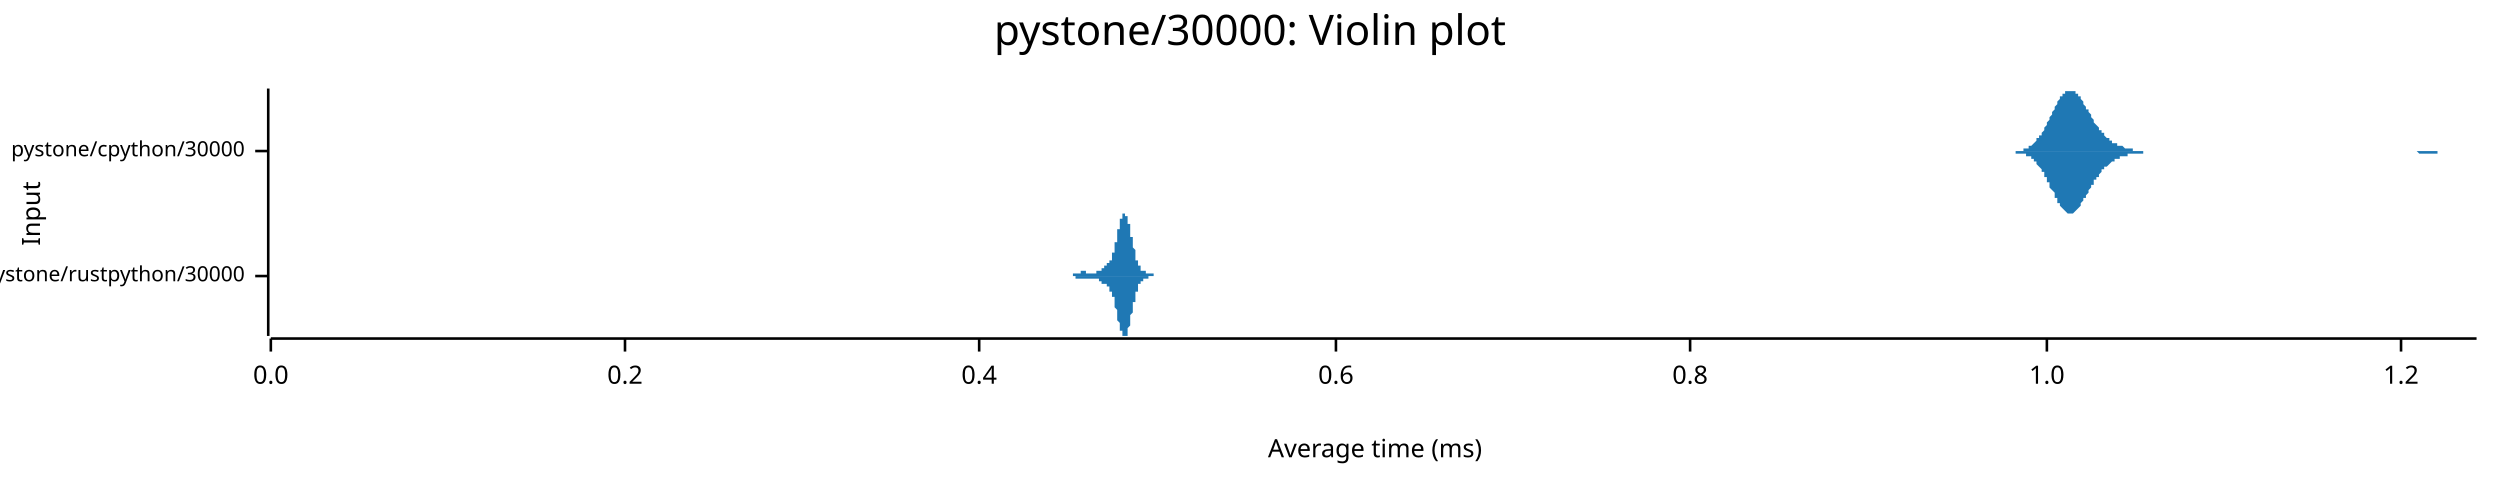
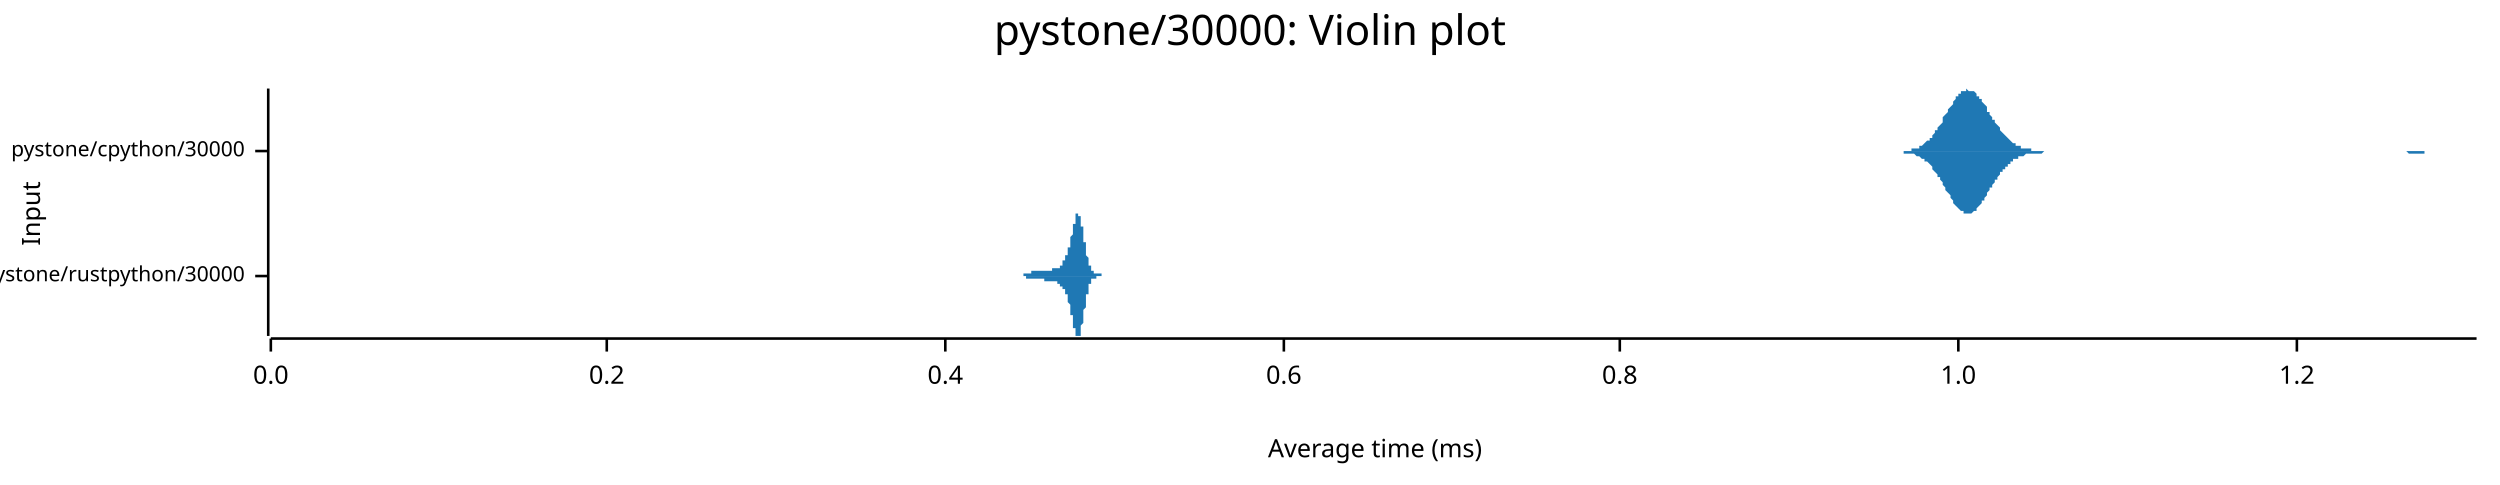
<svg xmlns="http://www.w3.org/2000/svg" width="960" height="186" viewBox="0 0 960 186">
  <text x="480" y="5" dy="0.76em" text-anchor="middle" font-family="sans-serif" font-size="16.129" opacity="1" fill="#000000">
pystone/30000: Violin plot
</text>
  <text x="8" y="82" dy="0.76em" text-anchor="middle" font-family="sans-serif" font-size="9.677" opacity="1" fill="#000000" transform="rotate(270, 8, 82)">
Input
</text>
  <text x="528" y="178" dy="-0.5ex" text-anchor="middle" font-family="sans-serif" font-size="9.677" opacity="1" fill="#000000">
Average time (ms)
</text>
  <polyline fill="none" opacity="1" stroke="#000000" stroke-width="1" points="103,34 103,129 " />
  <text x="94" y="106" dy="0.5ex" text-anchor="end" font-family="sans-serif" font-size="8.065" opacity="1" fill="#000000">
pystone/rustpython/30000
</text>
  <polyline fill="none" opacity="1" stroke="#000000" stroke-width="1" points="98,106 103,106 " />
  <text x="94" y="58" dy="0.5ex" text-anchor="end" font-family="sans-serif" font-size="8.065" opacity="1" fill="#000000">
pystone/cpython/30000
</text>
  <polyline fill="none" opacity="1" stroke="#000000" stroke-width="1" points="98,58 103,58 " />
  <polyline fill="none" opacity="1" stroke="#000000" stroke-width="1" points="104,130 951,130 " />
  <text x="104" y="140" dy="0.76em" text-anchor="middle" font-family="sans-serif" font-size="9.677" opacity="1" fill="#000000">
0.0
</text>
  <polyline fill="none" opacity="1" stroke="#000000" stroke-width="1" points="104,130 104,135 " />
-   <text x="240" y="140" dy="0.76em" text-anchor="middle" font-family="sans-serif" font-size="9.677" opacity="1" fill="#000000">
+   <text x="233" y="140" dy="0.76em" text-anchor="middle" font-family="sans-serif" font-size="9.677" opacity="1" fill="#000000">
0.2
</text>
-   <polyline fill="none" opacity="1" stroke="#000000" stroke-width="1" points="240,130 240,135 " />
-   <text x="376" y="140" dy="0.76em" text-anchor="middle" font-family="sans-serif" font-size="9.677" opacity="1" fill="#000000">
+   <polyline fill="none" opacity="1" stroke="#000000" stroke-width="1" points="233,130 233,135 " />
+   <text x="363" y="140" dy="0.76em" text-anchor="middle" font-family="sans-serif" font-size="9.677" opacity="1" fill="#000000">
0.4
</text>
-   <polyline fill="none" opacity="1" stroke="#000000" stroke-width="1" points="376,130 376,135 " />
-   <text x="513" y="140" dy="0.76em" text-anchor="middle" font-family="sans-serif" font-size="9.677" opacity="1" fill="#000000">
+   <polyline fill="none" opacity="1" stroke="#000000" stroke-width="1" points="363,130 363,135 " />
+   <text x="493" y="140" dy="0.76em" text-anchor="middle" font-family="sans-serif" font-size="9.677" opacity="1" fill="#000000">
0.6
</text>
-   <polyline fill="none" opacity="1" stroke="#000000" stroke-width="1" points="513,130 513,135 " />
-   <text x="649" y="140" dy="0.76em" text-anchor="middle" font-family="sans-serif" font-size="9.677" opacity="1" fill="#000000">
+   <polyline fill="none" opacity="1" stroke="#000000" stroke-width="1" points="493,130 493,135 " />
+   <text x="622" y="140" dy="0.76em" text-anchor="middle" font-family="sans-serif" font-size="9.677" opacity="1" fill="#000000">
0.8
</text>
-   <polyline fill="none" opacity="1" stroke="#000000" stroke-width="1" points="649,130 649,135 " />
-   <text x="786" y="140" dy="0.76em" text-anchor="middle" font-family="sans-serif" font-size="9.677" opacity="1" fill="#000000">
+   <polyline fill="none" opacity="1" stroke="#000000" stroke-width="1" points="622,130 622,135 " />
+   <text x="752" y="140" dy="0.76em" text-anchor="middle" font-family="sans-serif" font-size="9.677" opacity="1" fill="#000000">
1.0
</text>
-   <polyline fill="none" opacity="1" stroke="#000000" stroke-width="1" points="786,130 786,135 " />
-   <text x="922" y="140" dy="0.76em" text-anchor="middle" font-family="sans-serif" font-size="9.677" opacity="1" fill="#000000">
+   <polyline fill="none" opacity="1" stroke="#000000" stroke-width="1" points="752,130 752,135 " />
+   <text x="882" y="140" dy="0.76em" text-anchor="middle" font-family="sans-serif" font-size="9.677" opacity="1" fill="#000000">
1.2
</text>
-   <polyline fill="none" opacity="1" stroke="#000000" stroke-width="1" points="922,130 922,135 " />
-   <polygon opacity="1" fill="#1F78B4" points="409,106 409,106 409,106 409,106 409,106 410,106 410,106 410,106 410,106 410,106 410,106 410,106 410,106 410,106 410,106 410,106 410,106 410,106 410,106 411,106 411,106 411,106 411,106 411,106 411,106 411,106 411,106 411,106 411,106 411,106 411,106 411,106 412,106 412,106 412,106 412,105 412,105 412,105 412,105 412,105 412,105 412,105 412,105 412,105 412,105 412,105 413,105 413,105 413,105 413,105 413,105 413,105 413,105 413,105 413,105 413,105 413,105 413,105 413,105 413,105 414,105 414,105 414,105 414,105 414,105 414,105 414,105 414,105 414,105 414,105 414,105 414,105 414,105 415,105 415,104 415,104 415,104 415,104 415,104 415,104 415,104 415,104 415,104 415,104 415,104 415,104 415,104 416,104 416,104 416,104 416,104 416,104 416,104 416,104 416,104 416,104 416,104 416,104 416,104 416,104 416,104 417,104 417,104 417,105 417,105 417,105 417,105 417,105 417,105 417,105 417,105 417,105 417,105 417,105 418,105 418,105 418,105 418,105 418,105 418,105 418,105 418,105 418,105 418,105 418,105 418,105 418,105 418,105 419,105 419,105 419,105 419,105 419,105 419,105 419,105 419,105 419,105 419,105 419,105 419,105 419,105 420,105 420,105 420,105 420,105 420,105 420,105 420,105 420,105 420,105 420,105 420,105 420,105 420,105 420,105 421,105 421,105 421,104 421,104 421,104 421,104 421,104 421,104 421,104 421,104 421,104 421,104 421,104 421,104 422,104 422,104 422,104 422,104 422,104 422,104 422,104 422,104 422,104 422,104 422,104 422,104 422,104 423,104 423,104 423,103 423,103 423,103 423,103 423,103 423,103 423,103 423,103 423,103 423,103 423,103 423,103 424,103 424,103 424,103 424,103 424,103 424,103 424,103 424,103 424,102 424,102 424,102 424,102 424,102 424,102 425,102 425,102 425,102 425,102 425,102 425,102 425,102 425,102 425,102 425,102 425,102 425,102 425,101 426,101 426,101 426,101 426,101 426,101 426,101 426,101 426,101 426,101 426,100 426,100 426,100 426,100 426,100 427,100 427,100 427,99 427,99 427,99 427,99 427,99 427,99 427,98 427,98 427,98 427,98 427,97 428,97 428,97 428,97 428,96 428,96 428,96 428,95 428,95 428,95 428,94 428,94 428,94 428,93 428,93 429,93 429,92 429,92 429,92 429,91 429,91 429,91 429,90 429,90 429,90 429,89 429,89 429,88 429,88 430,88 430,87 430,87 430,87 430,86 430,86 430,86 430,86 430,85 430,85 430,85 430,84 430,84 431,84 431,84 431,84 431,83 431,83 431,83 431,83 431,83 431,83 431,82 431,82 431,82 431,82 431,82 432,82 432,82 432,82 432,82 432,82 432,82 432,82 432,82 432,82 432,82 432,82 432,82 432,83 433,83 433,83 433,83 433,83 433,83 433,84 433,84 433,84 433,84 433,85 433,85 433,85 433,85 433,86 434,86 434,86 434,87 434,87 434,87 434,88 434,88 434,88 434,89 434,89 434,89 434,90 434,90 434,91 435,91 435,91 435,92 435,92 435,93 435,93 435,93 435,94 435,94 435,94 435,95 435,95 435,95 436,96 436,96 436,96 436,97 436,97 436,97 436,98 436,98 436,98 436,99 436,99 436,99 436,99 436,100 437,100 437,100 437,100 437,101 437,101 437,101 437,101 437,101 437,102 437,102 437,102 437,102 437,102 437,102 438,102 438,103 438,103 438,103 438,103 438,103 438,103 438,103 438,103 438,103 438,103 438,103 438,104 439,104 439,104 439,104 439,104 439,104 439,104 439,104 439,104 439,104 439,104 439,104 439,104 439,104 439,104 440,104 440,104 440,104 440,104 440,104 440,105 440,105 440,105 440,105 440,105 440,105 440,105 440,105 441,105 441,105 441,105 441,105 441,105 441,105 441,105 441,105 441,105 441,105 441,105 441,105 441,105 441,105 442,105 442,105 442,105 442,105 442,105 442,105 442,105 442,105 442,105 442,105 442,105 442,105 442,105 442,105 443,105 443,105 443,106 443,106 443,106 443,106 443,106 443,106 443,106 443,106 443,106 443,106 443,106 444,106 444,106 444,106 444,106 444,106 444,106 444,106 444,106 444,106 444,106 444,106 444,106 444,106 444,106 445,106 445,106 445,106 445,106 445,106 445,106 445,106 445,106 445,106 445,106 445,106 445,106 445,106 445,106 446,106 446,106 446,106 446,106 446,106 409,106 " />
-   <polygon opacity="1" fill="#1F78B4" points="409,106 409,106 409,106 409,106 409,106 410,106 410,106 410,106 410,106 410,106 410,106 410,106 410,106 410,106 410,106 410,106 410,106 410,106 410,106 411,106 411,106 411,106 411,106 411,106 411,106 411,106 411,106 411,106 411,106 411,106 411,106 411,106 412,106 412,106 412,106 412,106 412,106 412,106 412,106 412,106 412,106 412,106 412,106 412,106 412,106 412,106 413,106 413,106 413,106 413,106 413,106 413,106 413,106 413,106 413,106 413,107 413,107 413,107 413,107 413,107 414,107 414,107 414,107 414,107 414,107 414,107 414,107 414,107 414,107 414,107 414,107 414,107 414,107 415,107 415,107 415,107 415,107 415,107 415,107 415,107 415,107 415,107 415,107 415,107 415,107 415,107 415,107 416,107 416,107 416,107 416,107 416,107 416,107 416,107 416,107 416,107 416,107 416,107 416,107 416,107 416,107 417,107 417,107 417,107 417,107 417,107 417,107 417,107 417,107 417,107 417,107 417,107 417,107 417,107 418,107 418,107 418,107 418,107 418,107 418,107 418,107 418,107 418,107 418,107 418,107 418,107 418,107 418,107 419,107 419,107 419,107 419,107 419,107 419,107 419,107 419,107 419,107 419,107 419,107 419,107 419,107 420,107 420,107 420,107 420,107 420,107 420,107 420,107 420,107 420,107 420,107 420,107 420,107 420,107 420,107 421,107 421,107 421,107 421,107 421,107 421,107 421,107 421,107 421,107 421,107 421,107 421,107 421,107 421,107 422,107 422,107 422,107 422,107 422,108 422,108 422,108 422,108 422,108 422,108 422,108 422,108 422,108 423,108 423,108 423,108 423,108 423,108 423,108 423,108 423,108 423,108 423,108 423,108 423,108 423,109 423,109 424,109 424,109 424,109 424,109 424,109 424,109 424,109 424,109 424,109 424,109 424,109 424,109 424,109 424,109 425,109 425,109 425,109 425,109 425,110 425,110 425,110 425,110 425,110 425,110 425,110 425,110 425,110 426,110 426,110 426,110 426,110 426,110 426,111 426,111 426,111 426,111 426,111 426,111 426,111 426,111 426,112 427,112 427,112 427,112 427,112 427,112 427,113 427,113 427,113 427,113 427,113 427,114 427,114 427,114 428,114 428,115 428,115 428,115 428,116 428,116 428,116 428,116 428,117 428,117 428,117 428,118 428,118 428,118 429,119 429,119 429,119 429,120 429,120 429,121 429,121 429,121 429,122 429,122 429,122 429,123 429,123 429,123 430,124 430,124 430,124 430,125 430,125 430,125 430,126 430,126 430,126 430,126 430,127 430,127 430,127 431,127 431,128 431,128 431,128 431,128 431,128 431,129 431,129 431,129 431,129 431,129 431,129 431,129 431,129 432,129 432,129 432,129 432,129 432,129 432,129 432,129 432,129 432,129 432,129 432,129 432,129 432,129 433,129 433,129 433,128 433,128 433,128 433,128 433,128 433,127 433,127 433,127 433,127 433,126 433,126 433,126 434,125 434,125 434,125 434,125 434,124 434,124 434,123 434,123 434,123 434,122 434,122 434,122 434,121 434,121 435,120 435,120 435,120 435,119 435,119 435,119 435,118 435,118 435,117 435,117 435,117 435,116 435,116 436,116 436,115 436,115 436,115 436,114 436,114 436,114 436,113 436,113 436,113 436,113 436,112 436,112 436,112 437,112 437,111 437,111 437,111 437,111 437,111 437,110 437,110 437,110 437,110 437,110 437,110 437,109 437,109 438,109 438,109 438,109 438,109 438,109 438,109 438,108 438,108 438,108 438,108 438,108 438,108 438,108 439,108 439,108 439,108 439,108 439,108 439,108 439,108 439,107 439,107 439,107 439,107 439,107 439,107 439,107 440,107 440,107 440,107 440,107 440,107 440,107 440,107 440,107 440,107 440,107 440,107 440,107 440,107 441,107 441,107 441,107 441,107 441,107 441,107 441,107 441,107 441,106 441,106 441,106 441,106 441,106 441,106 442,106 442,106 442,106 442,106 442,106 442,106 442,106 442,106 442,106 442,106 442,106 442,106 442,106 442,106 443,106 443,106 443,106 443,106 443,106 443,106 443,106 443,106 443,106 443,106 443,106 443,106 443,106 444,106 444,106 444,106 444,106 444,106 444,106 444,106 444,106 444,106 444,106 444,106 444,106 444,106 444,106 445,106 445,106 445,106 445,106 445,106 445,106 445,106 445,106 445,106 445,106 445,106 445,106 445,106 445,106 446,106 446,106 446,106 446,106 446,106 409,106 " />
-   <polygon opacity="1" fill="#1F78B4" points="770,58 770,58 771,58 771,58 772,58 772,58 772,58 773,58 773,58 773,58 774,58 774,58 774,58 775,58 775,58 776,58 776,58 776,58 777,58 777,57 777,57 778,57 778,57 778,57 779,57 779,56 780,56 780,56 780,56 781,55 781,55 781,55 782,54 782,54 782,53 783,53 783,52 784,52 784,51 784,51 785,50 785,50 785,49 786,48 786,48 786,47 787,46 787,45 787,45 788,44 788,43 789,42 789,42 789,41 790,40 790,40 790,39 791,38 791,38 791,37 792,37 792,36 793,36 793,35 793,35 794,35 794,35 794,35 795,35 795,34 795,35 796,35 796,35 797,35 797,35 797,36 798,36 798,36 798,37 799,37 799,38 799,38 800,39 800,40 800,40 801,41 801,42 802,42 802,43 802,43 803,44 803,45 803,45 804,46 804,47 804,47 805,48 805,48 806,49 806,49 806,50 807,50 807,51 807,51 808,51 808,52 808,52 809,53 809,53 810,53 810,53 810,54 811,54 811,54 811,55 812,55 812,55 812,55 813,55 813,56 814,56 814,56 814,56 815,56 815,56 815,56 816,57 816,57 816,57 817,57 817,57 817,57 818,57 818,57 819,57 819,57 819,58 820,58 820,58 820,58 821,58 821,58 821,58 822,58 822,58 823,58 823,58 823,58 824,58 824,58 824,58 825,58 825,58 825,58 826,58 826,58 827,58 827,58 827,58 828,58 828,58 828,58 829,58 829,58 829,58 830,58 830,58 830,58 831,58 831,58 832,58 832,58 832,58 833,58 833,58 833,58 834,58 834,58 834,58 835,58 835,58 836,58 836,58 836,58 837,58 837,58 837,58 838,58 838,58 838,58 839,58 839,58 840,58 840,58 840,58 841,58 841,58 841,58 842,58 842,58 842,58 843,58 843,58 844,58 844,58 844,58 845,58 845,58 845,58 846,58 846,58 846,58 847,58 847,58 847,58 848,58 848,58 849,58 849,58 849,58 850,58 850,58 850,58 851,58 851,58 851,58 852,58 852,58 853,58 853,58 853,58 854,58 854,58 854,58 855,58 855,58 855,58 856,58 856,58 857,58 857,58 857,58 858,58 858,58 858,58 859,58 859,58 859,58 860,58 860,58 860,58 861,58 861,58 862,58 862,58 862,58 863,58 863,58 863,58 864,58 864,58 864,58 865,58 865,58 866,58 866,58 866,58 867,58 867,58 867,58 868,58 868,58 868,58 869,58 869,58 870,58 870,58 870,58 871,58 871,58 871,58 872,58 872,58 872,58 873,58 873,58 874,58 874,58 874,58 875,58 875,58 875,58 876,58 876,58 876,58 877,58 877,58 877,58 878,58 878,58 879,58 879,58 879,58 880,58 880,58 880,58 881,58 881,58 881,58 882,58 882,58 883,58 883,58 883,58 884,58 884,58 884,58 885,58 885,58 885,58 886,58 886,58 887,58 887,58 887,58 888,58 888,58 888,58 889,58 889,58 889,58 890,58 890,58 890,58 891,58 891,58 892,58 892,58 892,58 893,58 893,58 893,58 894,58 894,58 894,58 895,58 895,58 896,58 896,58 896,58 897,58 897,58 897,58 898,58 898,58 898,58 899,58 899,58 900,58 900,58 900,58 901,58 901,58 901,58 902,58 902,58 902,58 903,58 903,58 904,58 904,58 904,58 905,58 905,58 905,58 906,58 906,58 906,58 907,58 907,58 907,58 908,58 908,58 909,58 909,58 909,58 910,58 910,58 910,58 911,58 911,58 911,58 912,58 912,58 913,58 913,58 913,58 914,58 914,58 914,58 915,58 915,58 915,58 916,58 916,58 917,58 917,58 917,58 918,58 918,58 918,58 919,58 919,58 919,58 920,58 920,58 920,58 921,58 921,58 922,58 922,58 922,58 923,58 923,58 923,58 924,58 924,58 924,58 925,58 925,58 926,58 926,58 926,58 927,58 927,58 927,58 928,58 928,58 928,58 929,58 929,58 930,58 930,58 930,58 931,58 931,58 931,58 932,58 932,58 932,58 933,58 933,58 934,58 934,58 934,58 935,58 935,58 935,58 936,58 936,58 936,58 937,58 937,58 937,58 938,58 938,58 939,58 939,58 939,58 940,58 940,58 940,58 941,58 941,58 941,58 942,58 942,58 943,58 943,58 943,58 944,58 944,58 944,58 945,58 945,58 945,58 946,58 946,58 947,58 947,58 947,58 948,58 948,58 948,58 949,58 949,58 949,58 950,58 950,58 951,58 951,58 770,58 " />
-   <polygon opacity="1" fill="#1F78B4" points="770,58 770,58 771,58 771,58 772,58 772,58 772,58 773,58 773,58 773,58 774,58 774,58 774,59 775,59 775,59 776,59 776,59 776,59 777,59 777,59 777,59 778,59 778,59 778,60 779,60 779,60 780,60 780,61 780,61 781,61 781,61 781,62 782,62 782,63 782,63 783,64 783,64 784,65 784,65 784,66 785,66 785,67 785,68 786,68 786,69 786,70 787,70 787,71 787,72 788,73 788,73 789,74 789,75 789,76 790,76 790,77 790,78 791,78 791,79 791,79 792,80 792,80 793,81 793,81 793,81 794,82 794,82 794,82 795,82 795,82 795,82 796,82 796,82 797,81 797,81 797,81 798,80 798,80 798,80 799,79 799,79 799,78 800,77 800,77 800,76 801,76 801,75 802,74 802,74 802,73 803,72 803,72 803,71 804,71 804,70 804,69 805,69 805,68 806,68 806,67 806,67 807,66 807,66 807,65 808,65 808,65 808,64 809,64 809,64 810,63 810,63 810,63 811,62 811,62 811,62 812,62 812,62 812,61 813,61 813,61 814,61 814,61 814,60 815,60 815,60 815,60 816,60 816,60 816,60 817,60 817,59 817,59 818,59 818,59 819,59 819,59 819,59 820,59 820,59 820,59 821,59 821,59 821,59 822,59 822,59 823,59 823,58 823,58 824,58 824,58 824,58 825,58 825,58 825,58 826,58 826,58 827,58 827,58 827,58 828,58 828,58 828,58 829,58 829,58 829,58 830,58 830,58 830,58 831,58 831,58 832,58 832,58 832,58 833,58 833,58 833,58 834,58 834,58 834,58 835,58 835,58 836,58 836,58 836,58 837,58 837,58 837,58 838,58 838,58 838,58 839,58 839,58 840,58 840,58 840,58 841,58 841,58 841,58 842,58 842,58 842,58 843,58 843,58 844,58 844,58 844,58 845,58 845,58 845,58 846,58 846,58 846,58 847,58 847,58 847,58 848,58 848,58 849,58 849,58 849,58 850,58 850,58 850,58 851,58 851,58 851,58 852,58 852,58 853,58 853,58 853,58 854,58 854,58 854,58 855,58 855,58 855,58 856,58 856,58 857,58 857,58 857,58 858,58 858,58 858,58 859,58 859,58 859,58 860,58 860,58 860,58 861,58 861,58 862,58 862,58 862,58 863,58 863,58 863,58 864,58 864,58 864,58 865,58 865,58 866,58 866,58 866,58 867,58 867,58 867,58 868,58 868,58 868,58 869,58 869,58 870,58 870,58 870,58 871,58 871,58 871,58 872,58 872,58 872,58 873,58 873,58 874,58 874,58 874,58 875,58 875,58 875,58 876,58 876,58 876,58 877,58 877,58 877,58 878,58 878,58 879,58 879,58 879,58 880,58 880,58 880,58 881,58 881,58 881,58 882,58 882,58 883,58 883,58 883,58 884,58 884,58 884,58 885,58 885,58 885,58 886,58 886,58 887,58 887,58 887,58 888,58 888,58 888,58 889,58 889,58 889,58 890,58 890,58 890,58 891,58 891,58 892,58 892,58 892,58 893,58 893,58 893,58 894,58 894,58 894,58 895,58 895,58 896,58 896,58 896,58 897,58 897,58 897,58 898,58 898,58 898,58 899,58 899,58 900,58 900,58 900,58 901,58 901,58 901,58 902,58 902,58 902,58 903,58 903,58 904,58 904,58 904,58 905,58 905,58 905,58 906,58 906,58 906,58 907,58 907,58 907,58 908,58 908,58 909,58 909,58 909,58 910,58 910,58 910,58 911,58 911,58 911,58 912,58 912,58 913,58 913,58 913,58 914,58 914,58 914,58 915,58 915,58 915,58 916,58 916,58 917,58 917,58 917,58 918,58 918,58 918,58 919,58 919,58 919,58 920,58 920,58 920,58 921,58 921,58 922,58 922,58 922,58 923,58 923,58 923,58 924,58 924,58 924,58 925,58 925,58 926,58 926,58 926,58 927,58 927,58 927,58 928,58 928,58 928,58 929,59 929,59 930,59 930,59 930,59 931,59 931,59 931,59 932,59 932,59 932,59 933,59 933,59 934,59 934,59 934,59 935,59 935,59 935,59 936,59 936,58 936,58 937,58 937,58 937,58 938,58 938,58 939,58 939,58 939,58 940,58 940,58 940,58 941,58 941,58 941,58 942,58 942,58 943,58 943,58 943,58 944,58 944,58 944,58 945,58 945,58 945,58 946,58 946,58 947,58 947,58 947,58 948,58 948,58 948,58 949,58 949,58 949,58 950,58 950,58 951,58 951,58 770,58 " />
+   <polyline fill="none" opacity="1" stroke="#000000" stroke-width="1" points="882,130 882,135 " />
+   <polygon opacity="1" fill="#1F78B4" points="389,106 389,106 389,106 389,106 389,106 389,106 390,106 390,106 390,106 390,106 390,106 390,106 390,106 390,106 390,106 390,106 390,106 390,106 390,106 391,106 391,106 391,106 391,106 391,106 391,106 391,106 391,106 391,106 391,106 391,106 391,106 391,106 392,106 392,106 392,106 392,106 392,106 392,106 392,106 392,106 392,106 392,106 392,106 392,106 392,106 393,106 393,106 393,105 393,105 393,105 393,105 393,105 393,105 393,105 393,105 393,105 393,105 393,105 393,105 394,105 394,105 394,105 394,105 394,105 394,105 394,105 394,105 394,105 394,105 394,105 394,105 394,105 395,105 395,105 395,105 395,105 395,105 395,105 395,105 395,105 395,105 395,105 395,105 395,105 395,105 396,105 396,105 396,105 396,104 396,104 396,104 396,104 396,104 396,104 396,104 396,104 396,104 396,104 397,104 397,104 397,104 397,104 397,104 397,104 397,104 397,104 397,104 397,104 397,104 397,104 397,104 398,104 398,104 398,104 398,104 398,104 398,104 398,104 398,104 398,104 398,104 398,104 398,104 398,104 399,104 399,104 399,104 399,104 399,104 399,104 399,104 399,104 399,104 399,104 399,104 399,104 399,104 400,104 400,104 400,104 400,104 400,104 400,104 400,104 400,104 400,104 400,104 400,104 400,104 400,104 400,104 401,104 401,104 401,104 401,104 401,104 401,104 401,104 401,104 401,104 401,104 401,104 401,104 401,104 402,104 402,104 402,104 402,104 402,104 402,104 402,104 402,104 402,104 402,104 402,104 402,104 402,104 403,104 403,104 403,104 403,104 403,104 403,104 403,104 403,104 403,104 403,104 403,104 403,104 403,104 404,104 404,104 404,104 404,104 404,104 404,104 404,104 404,104 404,104 404,104 404,104 404,103 404,103 405,103 405,103 405,103 405,103 405,103 405,103 405,103 405,103 405,103 405,103 405,103 405,103 405,103 406,103 406,103 406,103 406,103 406,103 406,103 406,103 406,103 406,103 406,103 406,103 406,103 406,103 407,103 407,103 407,102 407,102 407,102 407,102 407,102 407,102 407,102 407,102 407,102 407,102 407,102 407,102 408,102 408,102 408,101 408,101 408,101 408,101 408,101 408,101 408,101 408,101 408,101 408,101 408,100 409,100 409,100 409,100 409,100 409,100 409,100 409,99 409,99 409,99 409,99 409,99 409,99 409,98 410,98 410,98 410,98 410,98 410,97 410,97 410,97 410,97 410,96 410,96 410,96 410,96 410,95 411,95 411,95 411,94 411,94 411,94 411,93 411,93 411,93 411,92 411,92 411,92 411,91 411,91 412,90 412,90 412,90 412,89 412,89 412,89 412,88 412,88 412,87 412,87 412,87 412,86 412,86 413,86 413,85 413,85 413,85 413,84 413,84 413,84 413,83 413,83 413,83 413,83 413,83 413,82 414,82 414,82 414,82 414,82 414,82 414,82 414,82 414,82 414,82 414,82 414,82 414,82 414,83 414,83 415,83 415,83 415,83 415,84 415,84 415,84 415,84 415,85 415,85 415,86 415,86 415,86 415,87 416,87 416,88 416,88 416,89 416,89 416,89 416,90 416,90 416,91 416,91 416,92 416,92 416,93 417,93 417,94 417,94 417,95 417,95 417,96 417,96 417,96 417,97 417,97 417,98 417,98 417,98 418,99 418,99 418,99 418,100 418,100 418,100 418,101 418,101 418,101 418,101 418,102 418,102 418,102 419,102 419,103 419,103 419,103 419,103 419,103 419,103 419,104 419,104 419,104 419,104 419,104 419,104 420,104 420,104 420,104 420,104 420,105 420,105 420,105 420,105 420,105 420,105 420,105 420,105 420,105 421,105 421,105 421,105 421,105 421,105 421,105 421,105 421,105 421,105 421,105 421,105 421,105 421,105 421,105 422,105 422,105 422,105 422,105 422,105 422,105 422,105 422,105 422,105 422,105 422,105 422,105 422,105 423,105 423,105 423,105 423,105 423,105 423,106 423,106 423,106 423,106 423,106 423,106 423,106 423,106 424,106 424,106 424,106 424,106 424,106 424,106 424,106 424,106 424,106 424,106 424,106 424,106 424,106 425,106 425,106 425,106 425,106 425,106 425,106 425,106 425,106 425,106 425,106 425,106 425,106 425,106 426,106 426,106 426,106 426,106 426,106 426,106 426,106 426,106 426,106 426,106 426,106 426,106 426,106 427,106 427,106 427,106 427,106 427,106 427,106 427,106 427,106 427,106 389,106 " />
+   <polygon opacity="1" fill="#1F78B4" points="389,106 389,106 389,106 389,106 389,106 389,106 390,106 390,106 390,106 390,106 390,106 390,106 390,106 390,106 390,106 390,106 390,106 390,106 390,106 391,106 391,106 391,106 391,106 391,106 391,106 391,106 391,106 391,106 391,106 391,106 391,106 391,106 392,106 392,106 392,106 392,106 392,106 392,106 392,106 392,106 392,106 392,106 392,106 392,106 392,106 393,106 393,106 393,106 393,106 393,106 393,106 393,106 393,106 393,106 393,106 393,106 393,106 393,106 393,106 394,106 394,106 394,106 394,106 394,106 394,106 394,106 394,106 394,106 394,106 394,106 394,107 394,107 395,107 395,107 395,107 395,107 395,107 395,107 395,107 395,107 395,107 395,107 395,107 395,107 395,107 396,107 396,107 396,107 396,107 396,107 396,107 396,107 396,107 396,107 396,107 396,107 396,107 396,107 397,107 397,107 397,107 397,107 397,107 397,107 397,107 397,107 397,107 397,107 397,107 397,107 397,107 398,107 398,107 398,107 398,107 398,107 398,107 398,107 398,107 398,107 398,107 398,107 398,107 398,107 399,107 399,107 399,107 399,107 399,107 399,107 399,107 399,107 399,107 399,107 399,107 399,107 399,107 400,107 400,107 400,107 400,107 400,107 400,107 400,107 400,107 400,107 400,107 400,107 400,107 400,107 400,107 401,107 401,107 401,107 401,107 401,107 401,107 401,108 401,108 401,108 401,108 401,108 401,108 401,108 402,108 402,108 402,108 402,108 402,108 402,108 402,108 402,108 402,108 402,108 402,108 402,108 402,108 403,108 403,108 403,108 403,108 403,108 403,108 403,108 403,108 403,108 403,108 403,108 403,108 403,108 404,108 404,108 404,108 404,108 404,108 404,108 404,108 404,108 404,108 404,108 404,108 404,108 404,108 405,108 405,108 405,108 405,108 405,108 405,108 405,108 405,108 405,108 405,108 405,108 405,108 405,108 406,108 406,108 406,108 406,108 406,108 406,109 406,109 406,109 406,109 406,109 406,109 406,109 406,109 407,109 407,109 407,109 407,109 407,109 407,109 407,109 407,109 407,109 407,109 407,110 407,110 407,110 407,110 408,110 408,110 408,110 408,110 408,110 408,110 408,110 408,111 408,111 408,111 408,111 408,111 408,111 409,111 409,111 409,111 409,112 409,112 409,112 409,112 409,112 409,112 409,113 409,113 409,113 409,113 410,113 410,113 410,114 410,114 410,114 410,114 410,115 410,115 410,115 410,115 410,116 410,116 410,116 411,117 411,117 411,117 411,117 411,118 411,118 411,118 411,119 411,119 411,120 411,120 411,120 411,121 412,121 412,121 412,122 412,122 412,123 412,123 412,123 412,124 412,124 412,124 412,125 412,125 412,126 413,126 413,126 413,127 413,127 413,127 413,127 413,128 413,128 413,128 413,128 413,129 413,129 413,129 414,129 414,129 414,129 414,129 414,129 414,129 414,129 414,129 414,129 414,129 414,129 414,129 414,129 414,129 415,129 415,128 415,128 415,128 415,128 415,127 415,127 415,127 415,126 415,126 415,126 415,125 415,125 416,124 416,124 416,123 416,123 416,123 416,122 416,122 416,121 416,121 416,120 416,120 416,119 416,119 417,118 417,118 417,117 417,117 417,116 417,116 417,116 417,115 417,115 417,114 417,114 417,114 417,113 418,113 418,112 418,112 418,112 418,111 418,111 418,111 418,111 418,110 418,110 418,110 418,110 418,109 419,109 419,109 419,109 419,109 419,108 419,108 419,108 419,108 419,108 419,108 419,108 419,108 419,107 420,107 420,107 420,107 420,107 420,107 420,107 420,107 420,107 420,107 420,107 420,107 420,107 420,107 421,107 421,107 421,106 421,106 421,106 421,106 421,106 421,106 421,106 421,106 421,106 421,106 421,106 421,106 422,106 422,106 422,106 422,106 422,106 422,106 422,106 422,106 422,106 422,106 422,106 422,106 422,106 423,106 423,106 423,106 423,106 423,106 423,106 423,106 423,106 423,106 423,106 423,106 423,106 423,106 424,106 424,106 424,106 424,106 424,106 424,106 424,106 424,106 424,106 424,106 424,106 424,106 424,106 425,106 425,106 425,106 425,106 425,106 425,106 425,106 425,106 425,106 425,106 425,106 425,106 425,106 426,106 426,106 426,106 426,106 426,106 426,106 426,106 426,106 426,106 426,106 426,106 426,106 426,106 427,106 427,106 427,106 427,106 427,106 427,106 427,106 427,106 427,106 389,106 " />
+   <polygon opacity="1" fill="#1F78B4" points="727,58 727,58 728,58 728,58 729,58 729,58 729,58 730,58 730,58 731,58 731,58 732,58 732,58 733,58 733,58 733,58 734,58 734,57 735,57 735,57 736,57 736,57 737,57 737,56 737,56 738,56 738,56 739,55 739,55 740,54 740,54 741,54 741,53 742,53 742,52 742,52 743,51 743,50 744,50 744,49 745,48 745,48 746,47 746,46 746,45 747,44 747,44 748,43 748,42 749,41 749,41 750,40 750,39 750,39 751,38 751,37 752,37 752,36 753,36 753,35 754,35 754,35 755,35 755,35 755,34 756,35 756,35 757,35 757,35 758,35 758,35 759,36 759,36 759,37 760,37 760,38 761,38 761,39 762,40 762,40 763,41 763,42 763,43 764,43 764,44 765,45 765,46 766,46 766,47 767,48 767,48 768,49 768,50 768,50 769,51 769,51 770,52 770,52 771,53 771,53 772,54 772,54 772,54 773,55 773,55 774,55 774,56 775,56 775,56 776,56 776,56 776,57 777,57 777,57 778,57 778,57 779,57 779,57 780,57 780,58 781,58 781,58 781,58 782,58 782,58 783,58 783,58 784,58 784,58 785,58 785,58 785,58 786,58 786,58 787,58 787,58 788,58 788,58 789,58 789,58 790,58 790,58 790,58 791,58 791,58 792,58 792,58 793,58 793,58 794,58 794,58 794,58 795,58 795,58 796,58 796,58 797,58 797,58 798,58 798,58 798,58 799,58 799,58 800,58 800,58 801,58 801,58 802,58 802,58 803,58 803,58 803,58 804,58 804,58 805,58 805,58 806,58 806,58 807,58 807,58 807,58 808,58 808,58 809,58 809,58 810,58 810,58 811,58 811,58 811,58 812,58 812,58 813,58 813,58 814,58 814,58 815,58 815,58 816,58 816,58 816,58 817,58 817,58 818,58 818,58 819,58 819,58 820,58 820,58 820,58 821,58 821,58 822,58 822,58 823,58 823,58 824,58 824,58 824,58 825,58 825,58 826,58 826,58 827,58 827,58 828,58 828,58 829,58 829,58 829,58 830,58 830,58 831,58 831,58 832,58 832,58 833,58 833,58 833,58 834,58 834,58 835,58 835,58 836,58 836,58 837,58 837,58 837,58 838,58 838,58 839,58 839,58 840,58 840,58 841,58 841,58 842,58 842,58 842,58 843,58 843,58 844,58 844,58 845,58 845,58 846,58 846,58 846,58 847,58 847,58 848,58 848,58 849,58 849,58 850,58 850,58 850,58 851,58 851,58 852,58 852,58 853,58 853,58 854,58 854,58 855,58 855,58 855,58 856,58 856,58 857,58 857,58 858,58 858,58 859,58 859,58 859,58 860,58 860,58 861,58 861,58 862,58 862,58 863,58 863,58 863,58 864,58 864,58 865,58 865,58 866,58 866,58 867,58 867,58 868,58 868,58 868,58 869,58 869,58 870,58 870,58 871,58 871,58 872,58 872,58 872,58 873,58 873,58 874,58 874,58 875,58 875,58 876,58 876,58 877,58 877,58 877,58 878,58 878,58 879,58 879,58 880,58 880,58 881,58 881,58 881,58 882,58 882,58 883,58 883,58 884,58 884,58 885,58 885,58 885,58 886,58 886,58 887,58 887,58 888,58 888,58 889,58 889,58 890,58 890,58 890,58 891,58 891,58 892,58 892,58 893,58 893,58 894,58 894,58 894,58 895,58 895,58 896,58 896,58 897,58 897,58 898,58 898,58 898,58 899,58 899,58 900,58 900,58 901,58 901,58 902,58 902,58 903,58 903,58 903,58 904,58 904,58 905,58 905,58 906,58 906,58 907,58 907,58 907,58 908,58 908,58 909,58 909,58 910,58 910,58 911,58 911,58 911,58 912,58 912,58 913,58 913,58 914,58 914,58 915,58 915,58 916,58 916,58 916,58 917,58 917,58 918,58 918,58 919,58 919,58 920,58 920,58 920,58 921,58 921,58 922,58 922,58 923,58 923,58 924,58 924,58 924,58 925,58 925,58 926,58 926,58 927,58 927,58 928,58 928,58 929,58 929,58 929,58 930,58 930,58 931,58 931,58 932,58 932,58 933,58 933,58 933,58 934,58 934,58 935,58 935,58 936,58 936,58 937,58 937,58 937,58 938,58 938,58 939,58 939,58 940,58 940,58 941,58 941,58 942,58 942,58 942,58 943,58 943,58 944,58 944,58 945,58 945,58 946,58 946,58 946,58 947,58 947,58 948,58 948,58 949,58 949,58 950,58 950,58 951,58 951,58 727,58 " />
+   <polygon opacity="1" fill="#1F78B4" points="727,58 727,58 728,58 728,58 729,58 729,58 729,58 730,58 730,58 731,58 731,59 732,59 732,59 733,59 733,59 733,59 734,59 734,59 735,59 735,59 736,60 736,60 737,60 737,60 737,60 738,61 738,61 739,61 739,62 740,62 740,62 741,63 741,63 742,64 742,64 742,65 743,66 743,66 744,67 744,68 745,68 745,69 746,70 746,70 746,71 747,72 747,73 748,74 748,74 749,75 749,76 750,77 750,77 750,78 751,79 751,79 752,80 752,80 753,81 753,81 754,81 754,82 755,82 755,82 755,82 756,82 756,82 757,82 757,82 758,81 758,81 759,81 759,80 759,80 760,79 760,79 761,78 761,77 762,77 762,76 763,75 763,75 763,74 764,73 764,72 765,72 765,71 766,70 766,69 767,69 767,68 768,67 768,67 768,66 769,66 769,65 770,65 770,64 771,64 771,63 772,63 772,62 772,62 773,62 773,61 774,61 774,61 775,61 775,60 776,60 776,60 776,60 777,60 777,60 778,59 778,59 779,59 779,59 780,59 780,59 781,59 781,59 781,59 782,59 782,59 783,59 783,59 784,59 784,59 785,58 785,58 785,58 786,58 786,58 787,58 787,58 788,58 788,58 789,58 789,58 790,58 790,58 790,58 791,58 791,58 792,58 792,58 793,58 793,58 794,58 794,58 794,58 795,58 795,58 796,58 796,58 797,58 797,58 798,58 798,58 798,58 799,58 799,58 800,58 800,58 801,58 801,58 802,58 802,58 803,58 803,58 803,58 804,58 804,58 805,58 805,58 806,58 806,58 807,58 807,58 807,58 808,58 808,58 809,58 809,58 810,58 810,58 811,58 811,58 811,58 812,58 812,58 813,58 813,58 814,58 814,58 815,58 815,58 816,58 816,58 816,58 817,58 817,58 818,58 818,58 819,58 819,58 820,58 820,58 820,58 821,58 821,58 822,58 822,58 823,58 823,58 824,58 824,58 824,58 825,58 825,58 826,58 826,58 827,58 827,58 828,58 828,58 829,58 829,58 829,58 830,58 830,58 831,58 831,58 832,58 832,58 833,58 833,58 833,58 834,58 834,58 835,58 835,58 836,58 836,58 837,58 837,58 837,58 838,58 838,58 839,58 839,58 840,58 840,58 841,58 841,58 842,58 842,58 842,58 843,58 843,58 844,58 844,58 845,58 845,58 846,58 846,58 846,58 847,58 847,58 848,58 848,58 849,58 849,58 850,58 850,58 850,58 851,58 851,58 852,58 852,58 853,58 853,58 854,58 854,58 855,58 855,58 855,58 856,58 856,58 857,58 857,58 858,58 858,58 859,58 859,58 859,58 860,58 860,58 861,58 861,58 862,58 862,58 863,58 863,58 863,58 864,58 864,58 865,58 865,58 866,58 866,58 867,58 867,58 868,58 868,58 868,58 869,58 869,58 870,58 870,58 871,58 871,58 872,58 872,58 872,58 873,58 873,58 874,58 874,58 875,58 875,58 876,58 876,58 877,58 877,58 877,58 878,58 878,58 879,58 879,58 880,58 880,58 881,58 881,58 881,58 882,58 882,58 883,58 883,58 884,58 884,58 885,58 885,58 885,58 886,58 886,58 887,58 887,58 888,58 888,58 889,58 889,58 890,58 890,58 890,58 891,58 891,58 892,58 892,58 893,58 893,58 894,58 894,58 894,58 895,58 895,58 896,58 896,58 897,58 897,58 898,58 898,58 898,58 899,58 899,58 900,58 900,58 901,58 901,58 902,58 902,58 903,58 903,58 903,58 904,58 904,58 905,58 905,58 906,58 906,58 907,58 907,58 907,58 908,58 908,58 909,58 909,58 910,58 910,58 911,58 911,58 911,58 912,58 912,58 913,58 913,58 914,58 914,58 915,58 915,58 916,58 916,58 916,58 917,58 917,58 918,58 918,58 919,58 919,58 920,58 920,58 920,58 921,58 921,58 922,58 922,58 923,58 923,58 924,58 924,58 924,58 925,59 925,59 926,59 926,59 927,59 927,59 928,59 928,59 929,59 929,59 929,59 930,59 930,59 931,59 931,58 932,58 932,58 933,58 933,58 933,58 934,58 934,58 935,58 935,58 936,58 936,58 937,58 937,58 937,58 938,58 938,58 939,58 939,58 940,58 940,58 941,58 941,58 942,58 942,58 942,58 943,58 943,58 944,58 944,58 945,58 945,58 946,58 946,58 946,58 947,58 947,58 948,58 948,58 949,58 949,58 950,58 950,58 951,58 951,58 727,58 " />
</svg>
